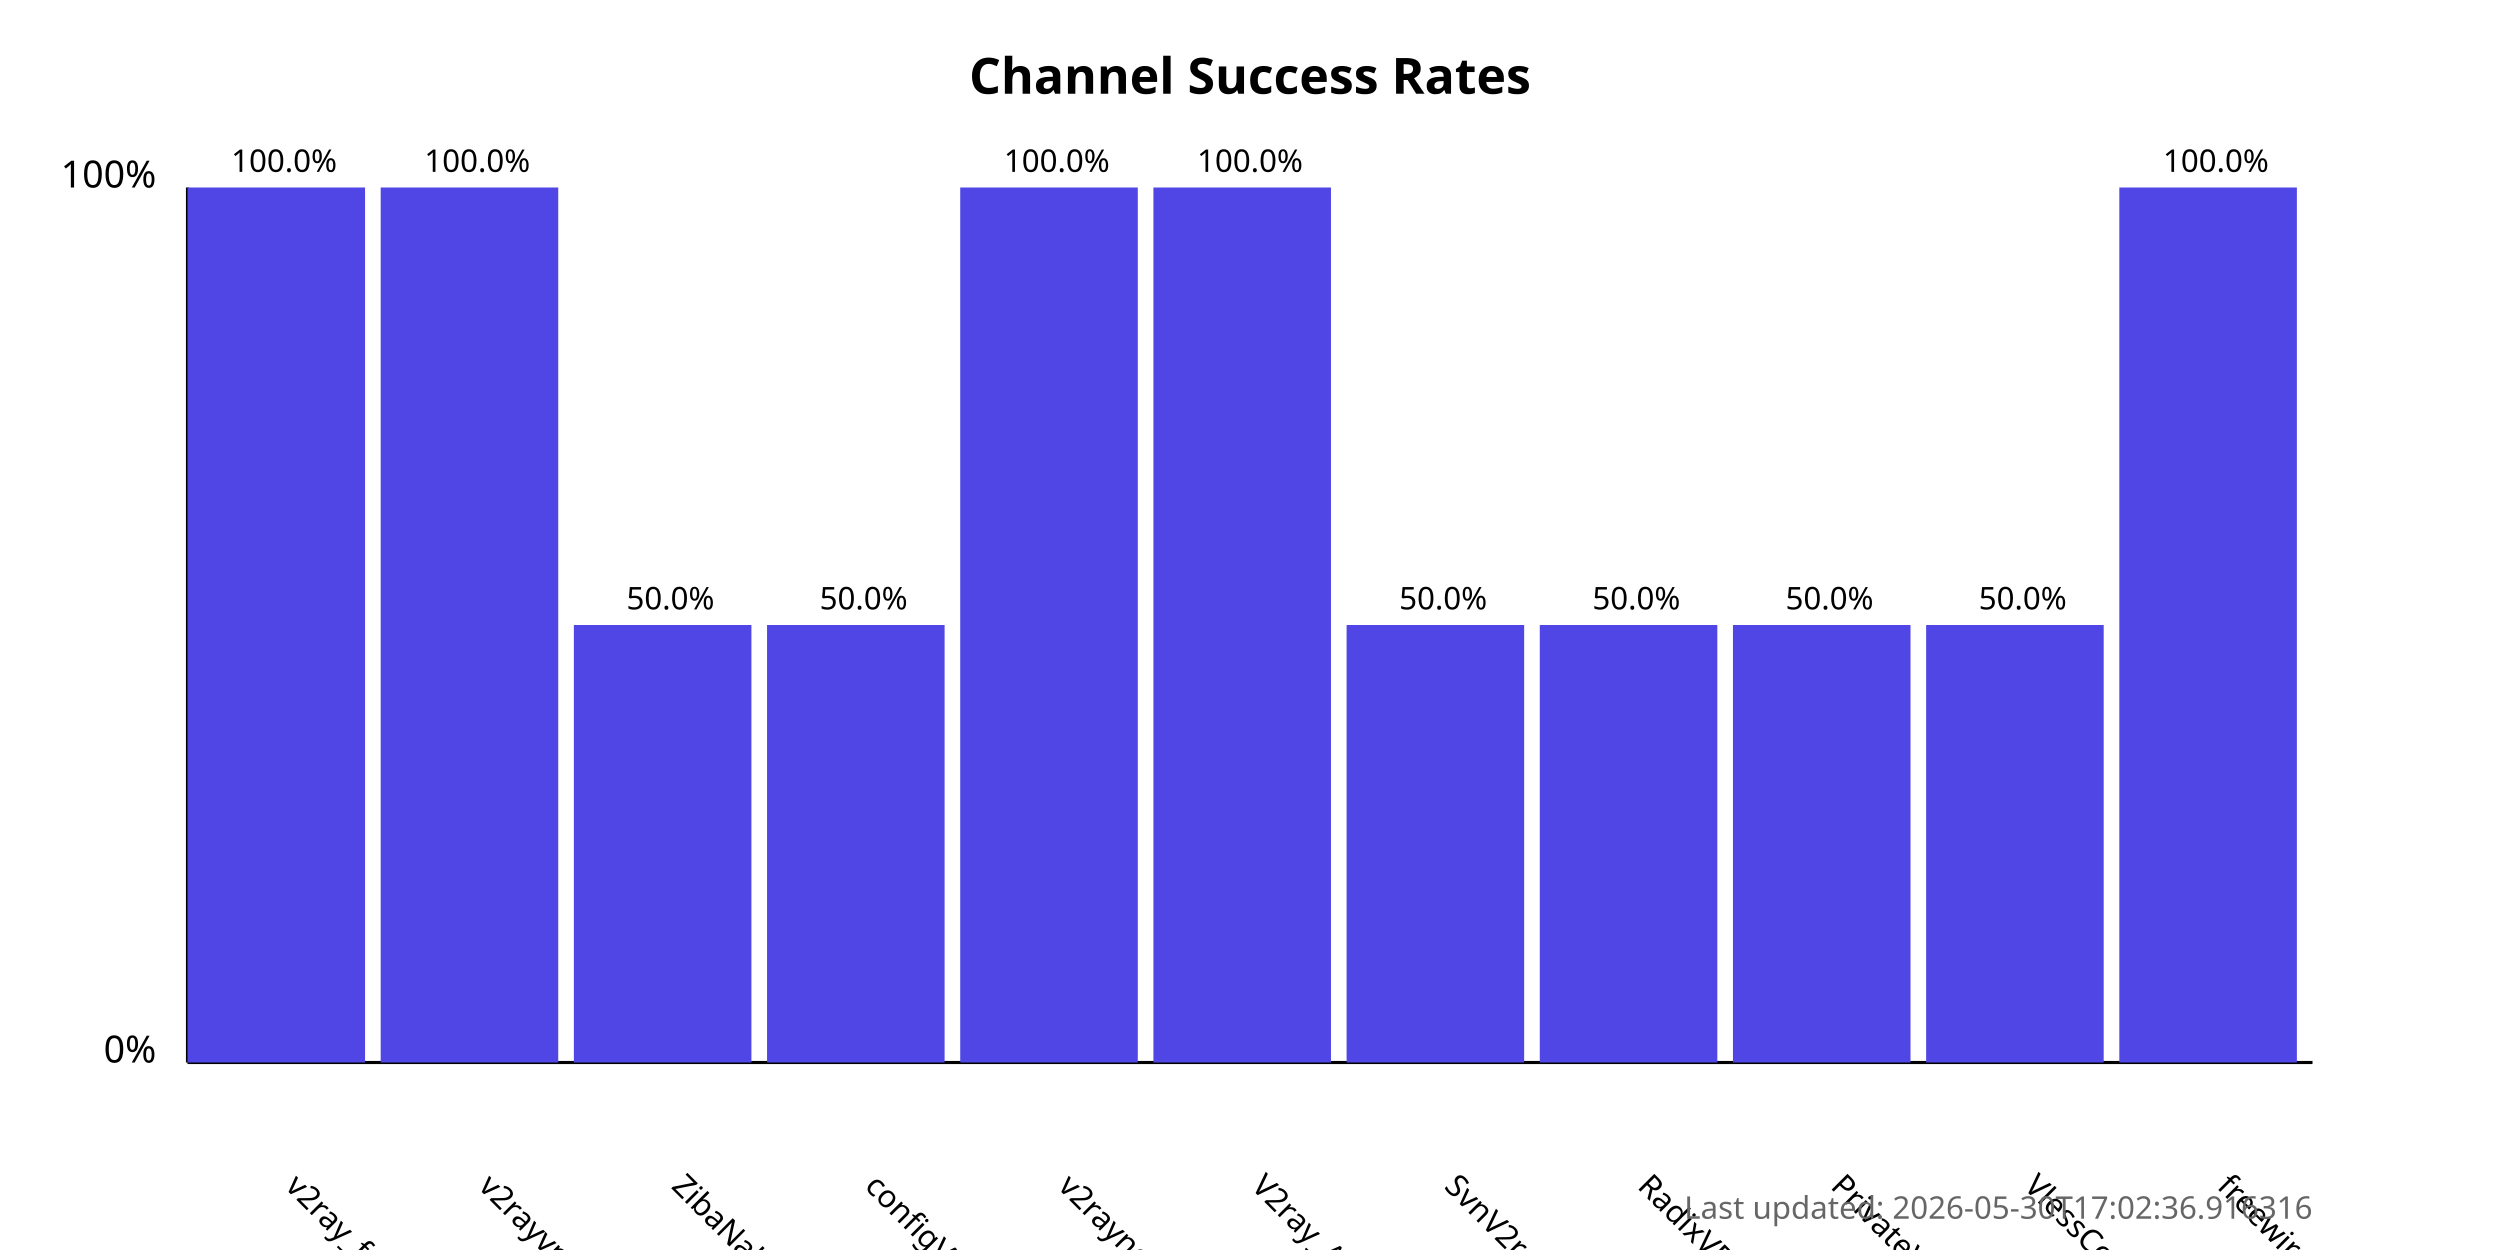
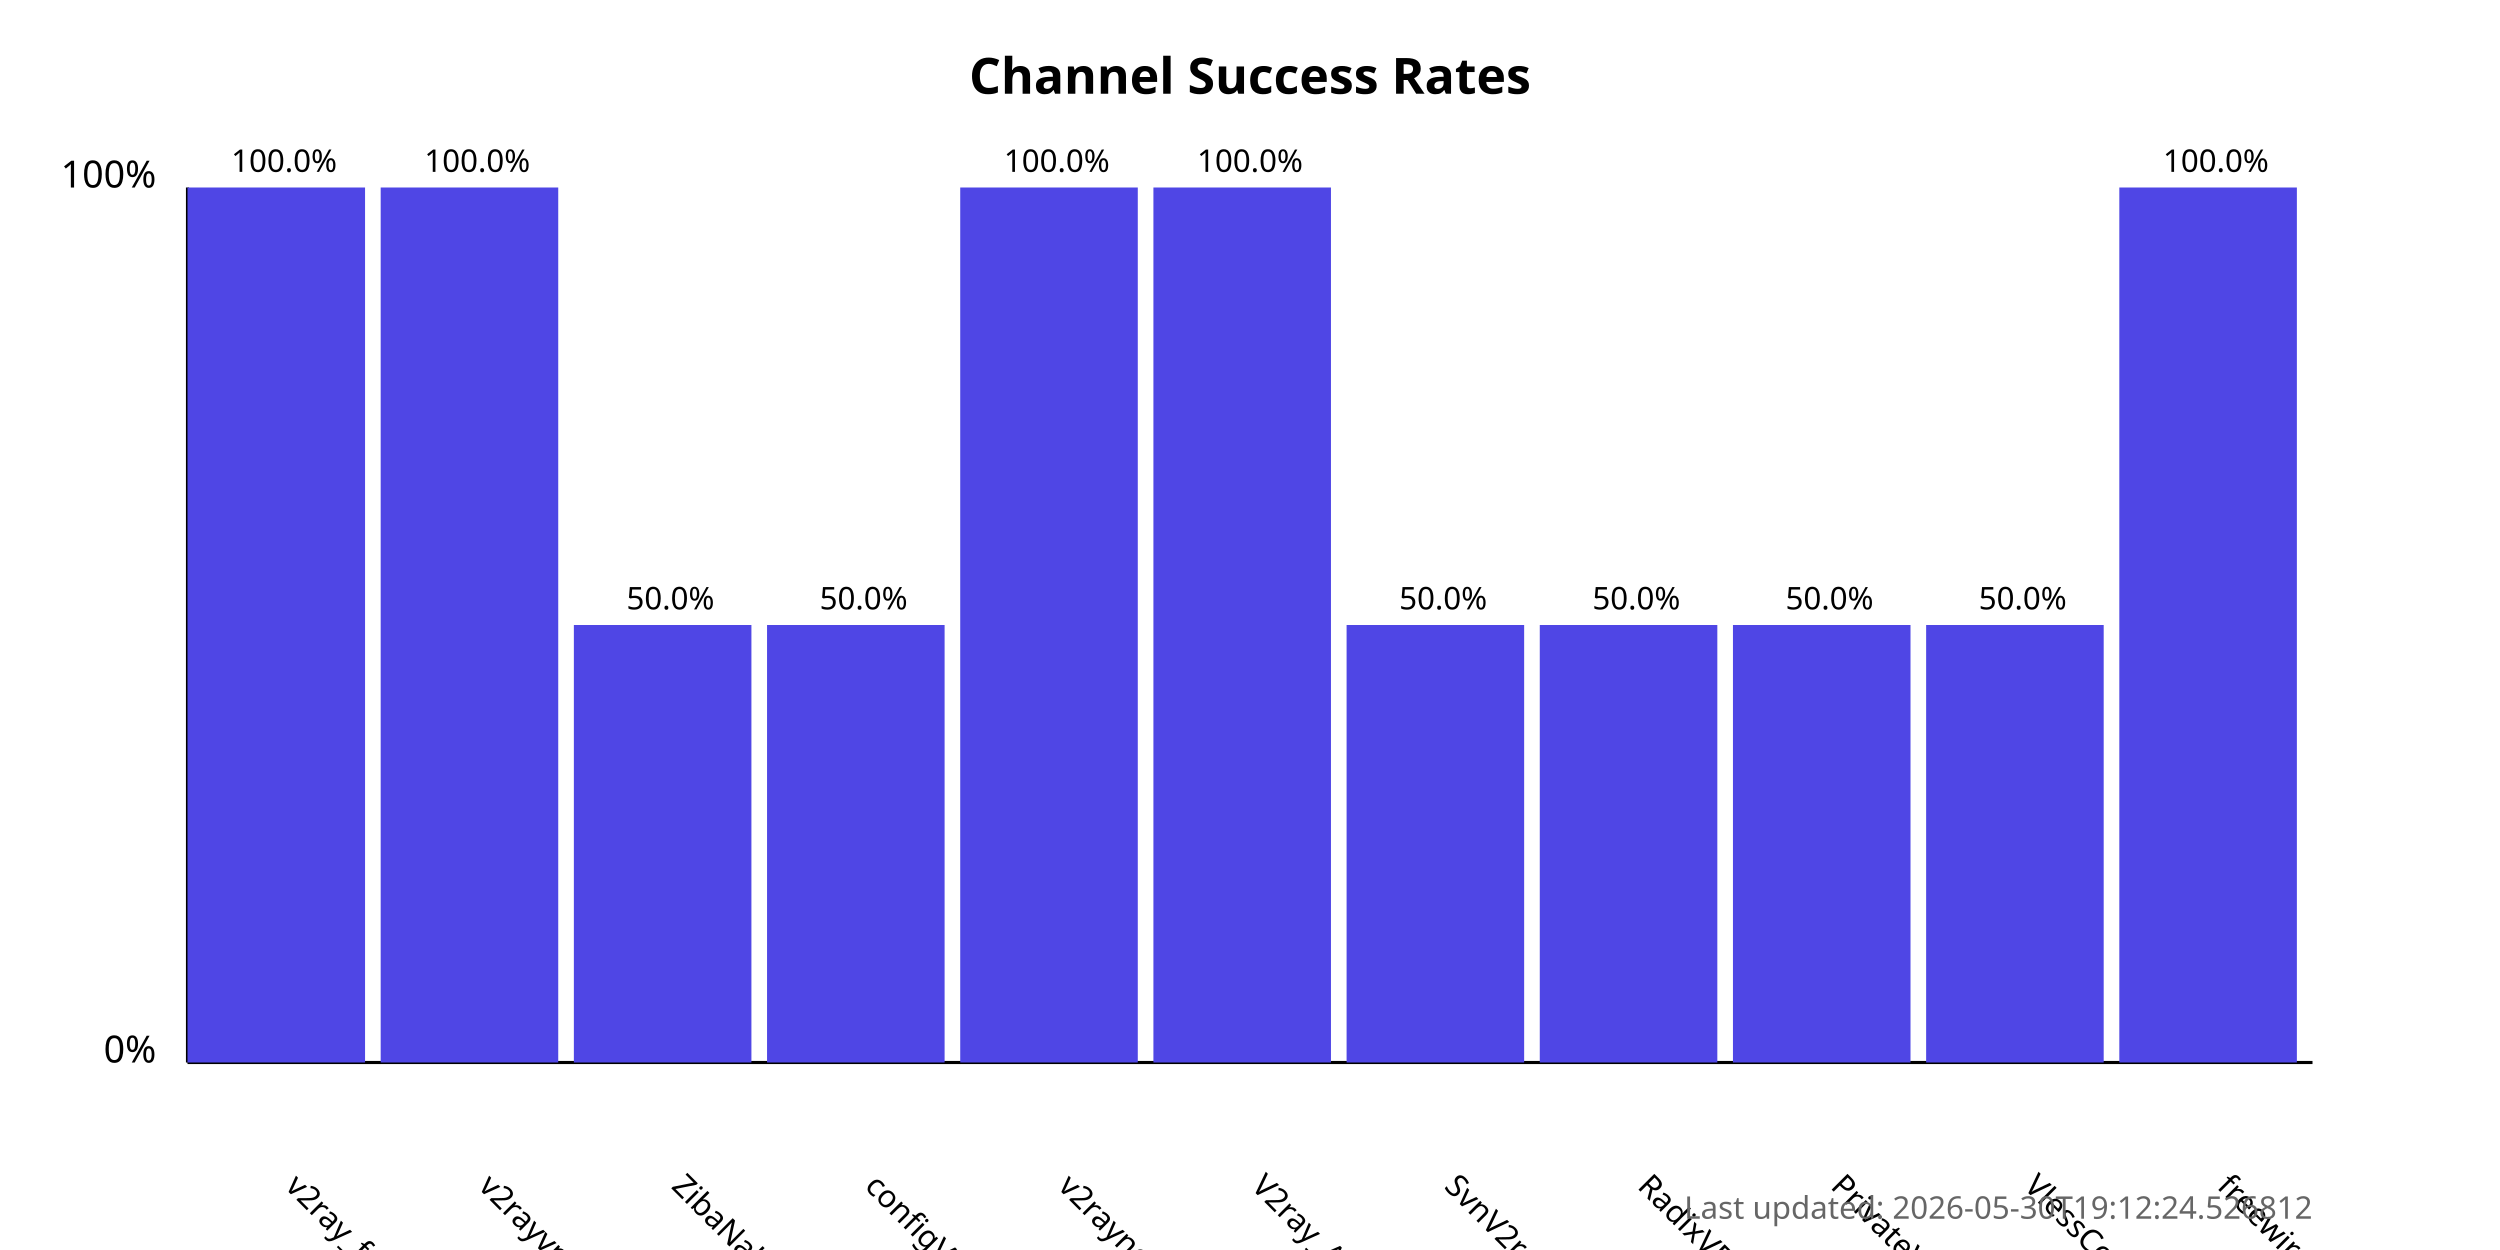
<svg xmlns="http://www.w3.org/2000/svg" width="800" height="400">
  <style>
            .chart-title { font: bold 16px sans-serif; }
            .axis-label { font: 12px sans-serif; }
            .tick-label { font: 10px sans-serif; }
            .bar { fill: #4f46e5; }
            .bar:hover { fill: #6366f1; }
            .timestamp { font: 10px sans-serif; fill: #666; }
        </style>
  <text x="400.0" y="30" text-anchor="middle" class="chart-title">
            Channel Success Rates
        </text>
  <line x1="60" y1="340" x2="60" y2="60" stroke="black" stroke-width="1" />
  <line x1="60" y1="340" x2="740" y2="340" stroke="black" stroke-width="1" />
  <text x="50" y="340" text-anchor="end" class="axis-label">0%</text>
  <text x="50" y="60" text-anchor="end" class="axis-label">100%</text>
  <g>
    <rect x="60" y="60.0" width="56.818" height="280.0" class="bar" />
    <text x="90.909" y="380" transform="rotate(45, 90.90909, 380)" text-anchor="start" class="tick-label">
                v2ray_free_conf
            </text>
    <text x="90.909" y="55.0" text-anchor="middle" class="tick-label">
                100.0%
            </text>
  </g>
  <g>
    <rect x="121.818" y="60.0" width="56.818" height="280.0" class="bar" />
    <text x="152.727" y="380" transform="rotate(45, 152.7273, 380)" text-anchor="start" class="tick-label">
                v2rayvpno
            </text>
    <text x="152.727" y="55.0" text-anchor="middle" class="tick-label">
                100.0%
            </text>
  </g>
  <g>
    <rect x="183.636" y="200.0" width="56.818" height="140.0" class="bar" />
    <text x="214.545" y="380" transform="rotate(45, 214.5455, 380)" text-anchor="start" class="tick-label">
                ZibaNabz
            </text>
    <text x="214.545" y="195.0" text-anchor="middle" class="tick-label">
                50.0%
            </text>
  </g>
  <g>
    <rect x="245.455" y="200.0" width="56.818" height="140.0" class="bar" />
    <text x="276.364" y="380" transform="rotate(45, 276.3636, 380)" text-anchor="start" class="tick-label">
                configV2rayForFree
            </text>
    <text x="276.364" y="195.0" text-anchor="middle" class="tick-label">
                50.0%
            </text>
  </g>
  <g>
    <rect x="307.273" y="60.0" width="56.818" height="280.0" class="bar" />
    <text x="338.182" y="380" transform="rotate(45, 338.1818, 380)" text-anchor="start" class="tick-label">
                v2rayngvpn
            </text>
    <text x="338.182" y="55.0" text-anchor="middle" class="tick-label">
                100.0%
            </text>
  </g>
  <g>
    <rect x="369.091" y="60.0" width="56.818" height="280.0" class="bar" />
    <text x="400.0" y="380" transform="rotate(45, 400.0, 380)" text-anchor="start" class="tick-label">
                V2ray_Alpha
            </text>
    <text x="400.0" y="55.0" text-anchor="middle" class="tick-label">
                100.0%
            </text>
  </g>
  <g>
    <rect x="430.909" y="200.0" width="56.818" height="140.0" class="bar" />
    <text x="461.818" y="380" transform="rotate(45, 461.8182, 380)" text-anchor="start" class="tick-label">
                SvnV2ray
            </text>
    <text x="461.818" y="195.0" text-anchor="middle" class="tick-label">
                50.0%
            </text>
  </g>
  <g>
    <rect x="492.727" y="200.0" width="56.818" height="140.0" class="bar" />
    <text x="523.636" y="380" transform="rotate(45, 523.6364, 380)" text-anchor="start" class="tick-label">
                RadixVPN
            </text>
    <text x="523.636" y="195.0" text-anchor="middle" class="tick-label">
                50.0%
            </text>
  </g>
  <g>
    <rect x="554.545" y="200.0" width="56.818" height="140.0" class="bar" />
    <text x="585.455" y="380" transform="rotate(45, 585.4545, 380)" text-anchor="start" class="tick-label">
                PrivateVPNs
            </text>
    <text x="585.455" y="195.0" text-anchor="middle" class="tick-label">
                50.0%
            </text>
  </g>
  <g>
    <rect x="616.364" y="200.0" width="56.818" height="140.0" class="bar" />
    <text x="647.273" y="380" transform="rotate(45, 647.2727, 380)" text-anchor="start" class="tick-label">
                VlessConfig
            </text>
    <text x="647.273" y="195.0" text-anchor="middle" class="tick-label">
                50.0%
            </text>
  </g>
  <g>
    <rect x="678.182" y="60.0" width="56.818" height="280.0" class="bar" />
    <text x="709.091" y="380" transform="rotate(45, 709.0909, 380)" text-anchor="start" class="tick-label">
                freewireguard
            </text>
    <text x="709.091" y="55.0" text-anchor="middle" class="tick-label">
                100.0%
            </text>
  </g>
  <text x="740" y="390" text-anchor="end" class="timestamp">
-             Last updated: 2026-05-30T17:02:36.916316
+             Last updated: 2026-05-30T19:12:24.526812
        </text>
</svg>
